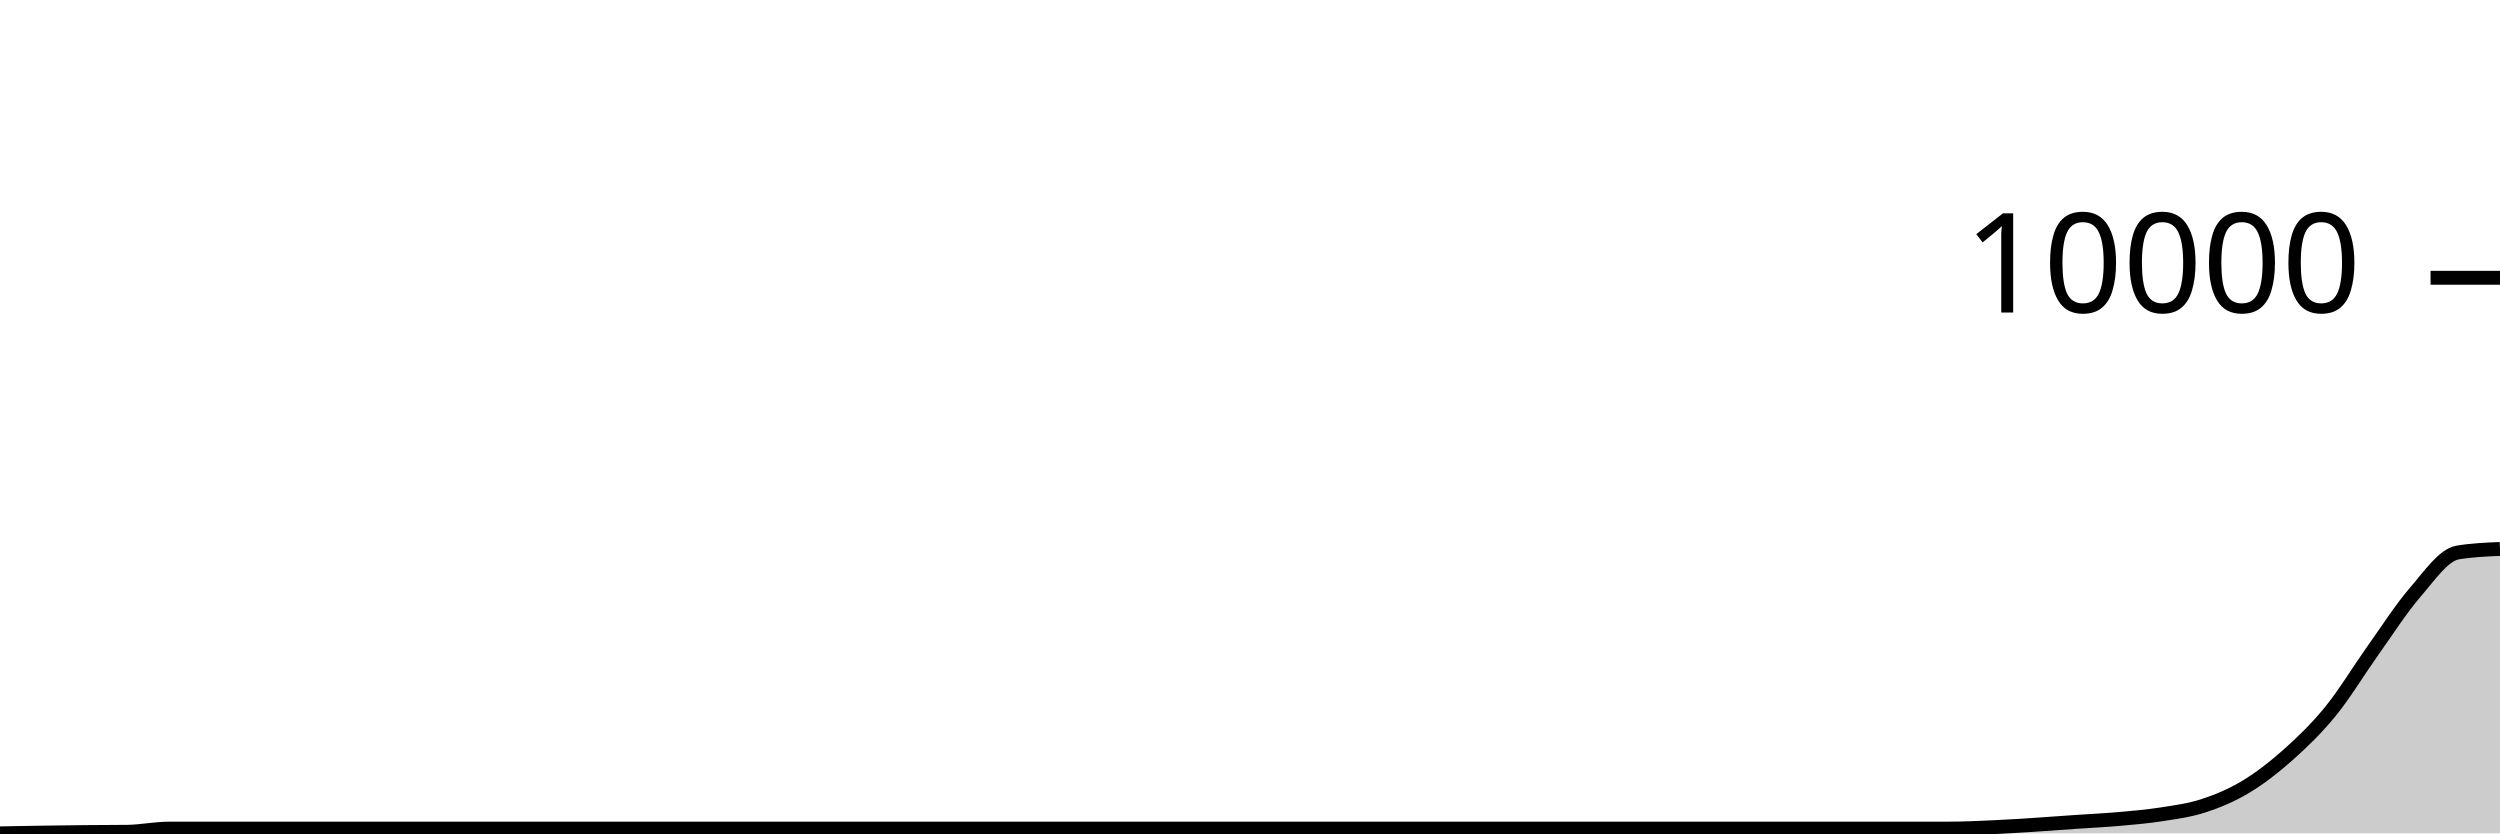
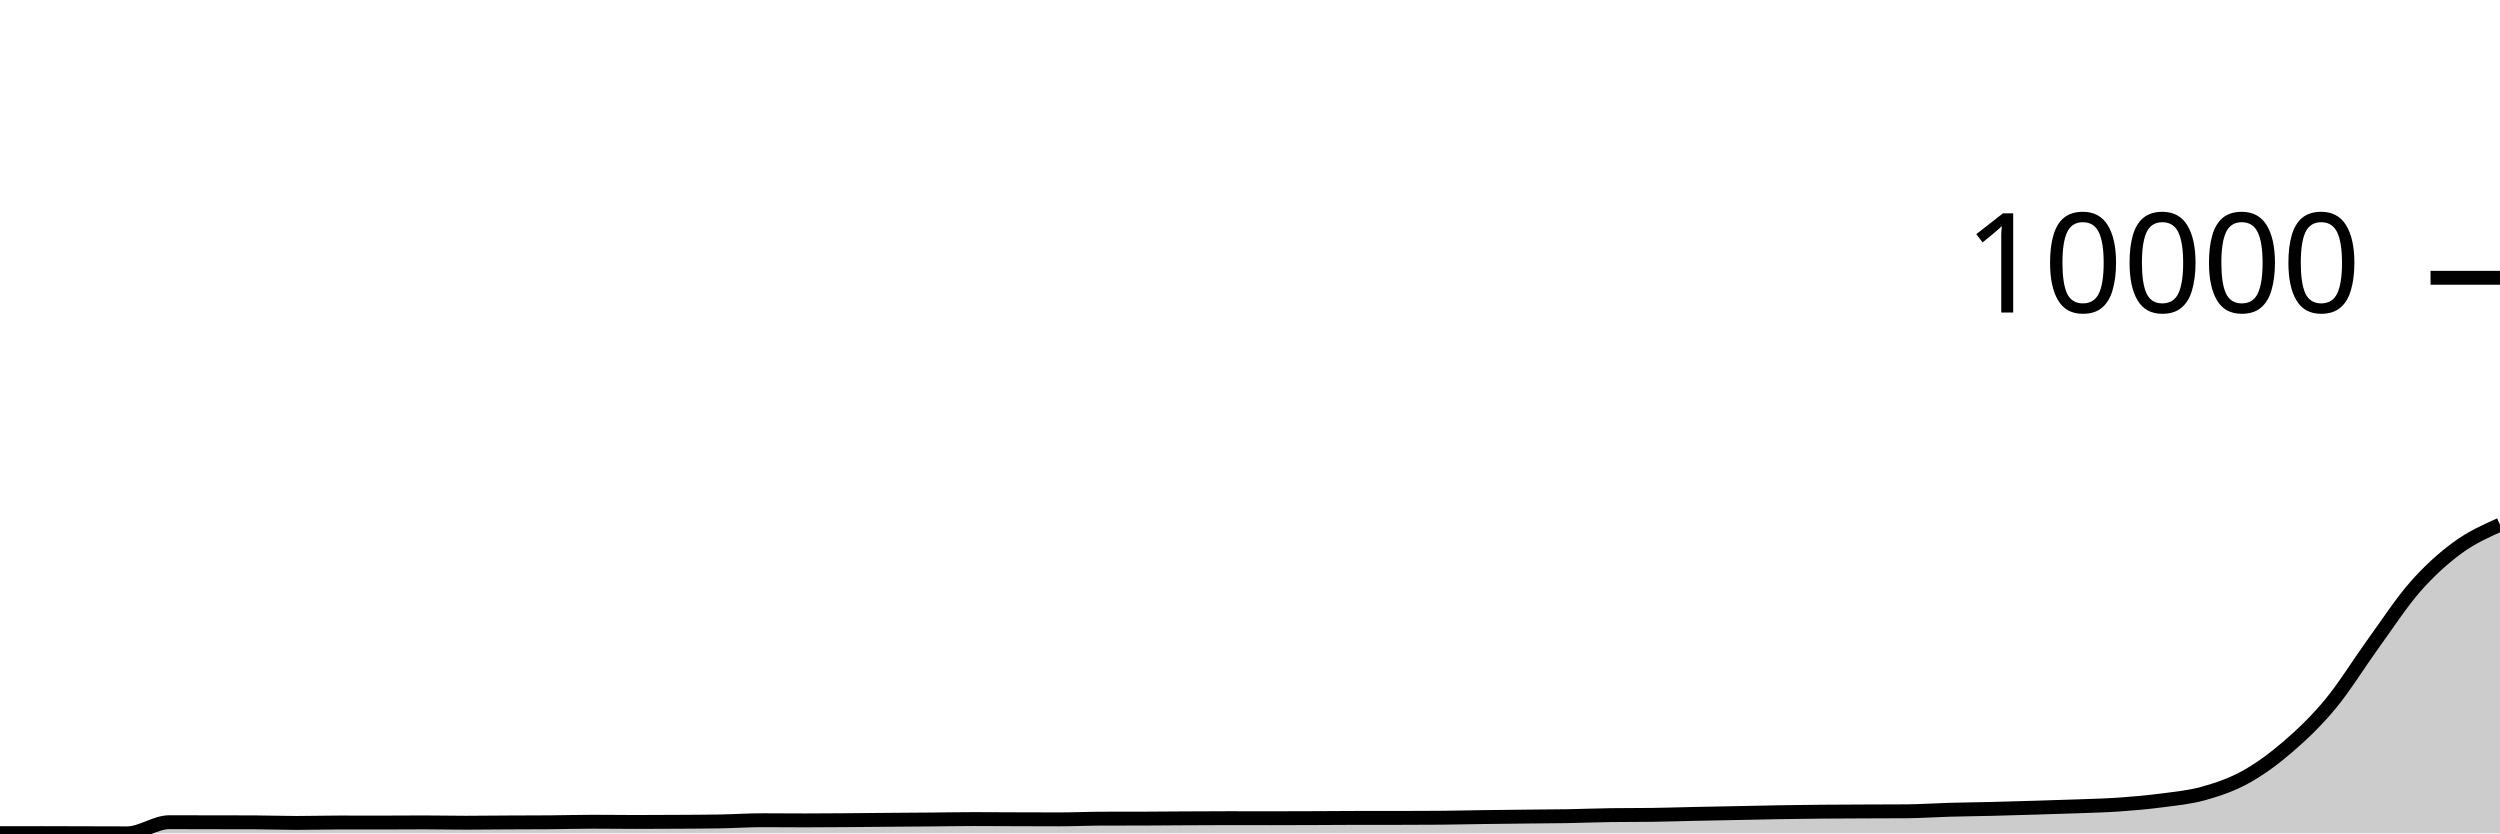
<svg xmlns="http://www.w3.org/2000/svg" viewBox="0 0 180 60">
  <g transform="translate(0,20)">
-     <path class="area" fill="rgba(0, 0, 0, 0.2)" d="M0,40C1.017,39.982,2.034,39.964,3.051,39.948C4.068,39.933,5.085,39.919,6.102,39.909C7.119,39.899,8.136,39.902,9.153,39.889C10.169,39.876,11.186,39.659,12.203,39.659C13.22,39.659,14.237,39.659,15.254,39.659C16.271,39.659,17.288,39.659,18.305,39.659C19.322,39.659,20.339,39.659,21.356,39.659C22.373,39.659,23.39,39.659,24.407,39.659C25.424,39.659,26.441,39.659,27.458,39.659C28.475,39.659,29.492,39.659,30.508,39.659C31.525,39.659,32.542,39.659,33.559,39.659C34.576,39.659,35.593,39.659,36.61,39.659C37.627,39.659,38.644,39.659,39.661,39.659C40.678,39.659,41.695,39.659,42.712,39.659C43.729,39.659,44.746,39.659,45.763,39.659C46.78,39.659,47.797,39.659,48.814,39.659C49.831,39.659,50.847,39.659,51.864,39.659C52.881,39.659,53.898,39.659,54.915,39.659C55.932,39.659,56.949,39.659,57.966,39.659C58.983,39.659,60,39.659,61.017,39.659C62.034,39.659,63.051,39.659,64.068,39.659C65.085,39.659,66.102,39.659,67.119,39.659C68.136,39.659,69.153,39.659,70.169,39.659C71.186,39.659,72.203,39.659,73.22,39.659C74.237,39.659,75.254,39.659,76.271,39.659C77.288,39.659,78.305,39.659,79.322,39.659C80.339,39.659,81.356,39.659,82.373,39.659C83.39,39.659,84.407,39.659,85.424,39.659C86.441,39.659,87.458,39.659,88.475,39.659C89.492,39.659,90.508,39.659,91.525,39.659C92.542,39.659,93.559,39.659,94.576,39.659C95.593,39.659,96.61,39.659,97.627,39.659C98.644,39.659,99.661,39.659,100.678,39.659C101.695,39.659,102.712,39.659,103.729,39.659C104.746,39.659,105.763,39.659,106.78,39.659C107.797,39.659,108.814,39.659,109.831,39.659C110.847,39.659,111.864,39.659,112.881,39.659C113.898,39.659,114.915,39.659,115.932,39.659C116.949,39.659,117.966,39.659,118.983,39.659C120,39.659,121.017,39.659,122.034,39.659C123.051,39.659,124.068,39.659,125.085,39.659C126.102,39.659,127.119,39.659,128.136,39.659C129.153,39.659,130.169,39.659,131.186,39.659C132.203,39.659,133.22,39.659,134.237,39.659C135.254,39.659,136.271,39.659,137.288,39.659C138.305,39.659,139.322,39.659,140.339,39.659C141.356,39.659,142.373,39.609,143.39,39.564C144.407,39.519,145.424,39.454,146.441,39.389C147.458,39.324,148.475,39.245,149.492,39.175C150.508,39.105,151.525,39.059,152.542,38.969C153.559,38.879,154.576,38.794,155.593,38.636C156.61,38.477,157.627,38.348,158.644,38.017C159.661,37.686,160.678,37.261,161.695,36.649C162.712,36.037,163.729,35.251,164.746,34.345C165.763,33.438,166.78,32.462,167.797,31.212C168.814,29.961,169.831,28.27,170.847,26.841C171.864,25.413,172.881,23.818,173.898,22.641C174.915,21.465,175.932,19.954,176.949,19.782C177.966,19.61,178.983,19.567,180,19.524L180,40C178.983,40,177.966,40,176.949,40C175.932,40,174.915,40,173.898,40C172.881,40,171.864,40,170.847,40C169.831,40,168.814,40,167.797,40C166.78,40,165.763,40,164.746,40C163.729,40,162.712,40,161.695,40C160.678,40,159.661,40,158.644,40C157.627,40,156.61,40,155.593,40C154.576,40,153.559,40,152.542,40C151.525,40,150.508,40,149.492,40C148.475,40,147.458,40,146.441,40C145.424,40,144.407,40,143.39,40C142.373,40,141.356,40,140.339,40C139.322,40,138.305,40,137.288,40C136.271,40,135.254,40,134.237,40C133.22,40,132.203,40,131.186,40C130.169,40,129.153,40,128.136,40C127.119,40,126.102,40,125.085,40C124.068,40,123.051,40,122.034,40C121.017,40,120,40,118.983,40C117.966,40,116.949,40,115.932,40C114.915,40,113.898,40,112.881,40C111.864,40,110.847,40,109.831,40C108.814,40,107.797,40,106.78,40C105.763,40,104.746,40,103.729,40C102.712,40,101.695,40,100.678,40C99.661,40,98.644,40,97.627,40C96.61,40,95.593,40,94.576,40C93.559,40,92.542,40,91.525,40C90.508,40,89.492,40,88.475,40C87.458,40,86.441,40,85.424,40C84.407,40,83.39,40,82.373,40C81.356,40,80.339,40,79.322,40C78.305,40,77.288,40,76.271,40C75.254,40,74.237,40,73.22,40C72.203,40,71.186,40,70.169,40C69.153,40,68.136,40,67.119,40C66.102,40,65.085,40,64.068,40C63.051,40,62.034,40,61.017,40C60,40,58.983,40,57.966,40C56.949,40,55.932,40,54.915,40C53.898,40,52.881,40,51.864,40C50.847,40,49.831,40,48.814,40C47.797,40,46.78,40,45.763,40C44.746,40,43.729,40,42.712,40C41.695,40,40.678,40,39.661,40C38.644,40,37.627,40,36.61,40C35.593,40,34.576,40,33.559,40C32.542,40,31.525,40,30.508,40C29.492,40,28.475,40,27.458,40C26.441,40,25.424,40,24.407,40C23.39,40,22.373,40,21.356,40C20.339,40,19.322,40,18.305,40C17.288,40,16.271,40,15.254,40C14.237,40,13.22,40,12.203,40C11.186,40,10.169,40,9.153,40C8.136,40,7.119,40,6.102,40C5.085,40,4.068,40,3.051,40C2.034,40,1.017,40,0,40Z" />
-     <path class="line" stroke="black" fill="none" d="M0,40C1.017,39.982,2.034,39.964,3.051,39.948C4.068,39.933,5.085,39.919,6.102,39.909C7.119,39.899,8.136,39.902,9.153,39.889C10.169,39.876,11.186,39.659,12.203,39.659C13.22,39.659,14.237,39.659,15.254,39.659C16.271,39.659,17.288,39.659,18.305,39.659C19.322,39.659,20.339,39.659,21.356,39.659C22.373,39.659,23.39,39.659,24.407,39.659C25.424,39.659,26.441,39.659,27.458,39.659C28.475,39.659,29.492,39.659,30.508,39.659C31.525,39.659,32.542,39.659,33.559,39.659C34.576,39.659,35.593,39.659,36.61,39.659C37.627,39.659,38.644,39.659,39.661,39.659C40.678,39.659,41.695,39.659,42.712,39.659C43.729,39.659,44.746,39.659,45.763,39.659C46.78,39.659,47.797,39.659,48.814,39.659C49.831,39.659,50.847,39.659,51.864,39.659C52.881,39.659,53.898,39.659,54.915,39.659C55.932,39.659,56.949,39.659,57.966,39.659C58.983,39.659,60,39.659,61.017,39.659C62.034,39.659,63.051,39.659,64.068,39.659C65.085,39.659,66.102,39.659,67.119,39.659C68.136,39.659,69.153,39.659,70.169,39.659C71.186,39.659,72.203,39.659,73.22,39.659C74.237,39.659,75.254,39.659,76.271,39.659C77.288,39.659,78.305,39.659,79.322,39.659C80.339,39.659,81.356,39.659,82.373,39.659C83.39,39.659,84.407,39.659,85.424,39.659C86.441,39.659,87.458,39.659,88.475,39.659C89.492,39.659,90.508,39.659,91.525,39.659C92.542,39.659,93.559,39.659,94.576,39.659C95.593,39.659,96.61,39.659,97.627,39.659C98.644,39.659,99.661,39.659,100.678,39.659C101.695,39.659,102.712,39.659,103.729,39.659C104.746,39.659,105.763,39.659,106.78,39.659C107.797,39.659,108.814,39.659,109.831,39.659C110.847,39.659,111.864,39.659,112.881,39.659C113.898,39.659,114.915,39.659,115.932,39.659C116.949,39.659,117.966,39.659,118.983,39.659C120,39.659,121.017,39.659,122.034,39.659C123.051,39.659,124.068,39.659,125.085,39.659C126.102,39.659,127.119,39.659,128.136,39.659C129.153,39.659,130.169,39.659,131.186,39.659C132.203,39.659,133.22,39.659,134.237,39.659C135.254,39.659,136.271,39.659,137.288,39.659C138.305,39.659,139.322,39.659,140.339,39.659C141.356,39.659,142.373,39.609,143.39,39.564C144.407,39.519,145.424,39.454,146.441,39.389C147.458,39.324,148.475,39.245,149.492,39.175C150.508,39.105,151.525,39.059,152.542,38.969C153.559,38.879,154.576,38.794,155.593,38.636C156.61,38.477,157.627,38.348,158.644,38.017C159.661,37.686,160.678,37.261,161.695,36.649C162.712,36.037,163.729,35.251,164.746,34.345C165.763,33.438,166.78,32.462,167.797,31.212C168.814,29.961,169.831,28.27,170.847,26.841C171.864,25.413,172.881,23.818,173.898,22.641C174.915,21.465,175.932,19.954,176.949,19.782C177.966,19.61,178.983,19.567,180,19.524" />
+     <path class="area" fill="rgba(0, 0, 0, 0.2)" d="M0,39.988C1.017,39.986,2.034,39.984,3.051,39.984C4.068,39.984,5.085,39.99,6.102,39.992C7.119,39.995,8.136,40,9.153,40C10.169,40,11.186,39.197,12.203,39.197C13.22,39.197,14.237,39.202,15.254,39.204C16.271,39.206,17.288,39.206,18.305,39.208C19.322,39.211,20.339,39.251,21.356,39.251C22.373,39.251,23.39,39.22,24.407,39.22C25.424,39.22,26.441,39.224,27.458,39.224C28.475,39.224,29.492,39.212,30.508,39.212C31.525,39.212,32.542,39.236,33.559,39.236C34.576,39.236,35.593,39.221,36.61,39.216C37.627,39.211,38.644,39.212,39.661,39.204C40.678,39.197,41.695,39.165,42.712,39.165C43.729,39.165,44.746,39.181,45.763,39.181C46.78,39.181,47.797,39.176,48.814,39.169C49.831,39.163,50.847,39.16,51.864,39.142C52.881,39.124,53.898,39.056,54.915,39.056C55.932,39.056,56.949,39.068,57.966,39.068C58.983,39.068,60,39.06,61.017,39.052C62.034,39.045,63.051,39.034,64.068,39.025C65.085,39.017,66.102,39.01,67.119,39.002C68.136,38.993,69.153,38.974,70.169,38.974C71.186,38.974,72.203,38.983,73.22,38.986C74.237,38.989,75.254,38.994,76.271,38.994C77.288,38.994,78.305,38.946,79.322,38.943C80.339,38.941,81.356,38.942,82.373,38.939C83.39,38.937,84.407,38.925,85.424,38.92C86.441,38.915,87.458,38.908,88.475,38.908C89.492,38.908,90.508,38.912,91.525,38.912C92.542,38.912,93.559,38.908,94.576,38.904C95.593,38.9,96.61,38.889,97.627,38.889C98.644,38.889,99.661,38.889,100.678,38.889C101.695,38.889,102.712,38.885,103.729,38.877C104.746,38.869,105.763,38.844,106.78,38.83C107.797,38.816,108.814,38.806,109.831,38.795C110.847,38.784,111.864,38.781,112.881,38.764C113.898,38.746,114.915,38.703,115.932,38.69C116.949,38.677,117.966,38.683,118.983,38.67C120,38.657,121.017,38.621,122.034,38.6C123.051,38.579,124.068,38.562,125.085,38.541C126.102,38.521,127.119,38.496,128.136,38.479C129.153,38.462,130.169,38.449,131.186,38.44C132.203,38.431,133.22,38.429,134.237,38.424C135.254,38.42,136.271,38.421,137.288,38.413C138.305,38.405,139.322,38.332,140.339,38.304C141.356,38.275,142.373,38.266,143.39,38.241C144.407,38.217,145.424,38.186,146.441,38.155C147.458,38.125,148.475,38.096,149.492,38.058C150.508,38.02,151.525,37.999,152.542,37.929C153.559,37.859,154.576,37.77,155.593,37.637C156.61,37.503,157.627,37.412,158.644,37.13C159.661,36.847,160.678,36.503,161.695,35.94C162.712,35.377,163.729,34.63,164.746,33.753C165.763,32.875,166.78,31.905,167.797,30.676C168.814,29.447,169.831,27.783,170.847,26.378C171.864,24.974,172.881,23.406,173.898,22.248C174.915,21.091,175.932,20.177,176.949,19.433C177.966,18.688,178.983,18.233,180,17.779L180,40C178.983,40,177.966,40,176.949,40C175.932,40,174.915,40,173.898,40C172.881,40,171.864,40,170.847,40C169.831,40,168.814,40,167.797,40C166.78,40,165.763,40,164.746,40C163.729,40,162.712,40,161.695,40C160.678,40,159.661,40,158.644,40C157.627,40,156.61,40,155.593,40C154.576,40,153.559,40,152.542,40C151.525,40,150.508,40,149.492,40C148.475,40,147.458,40,146.441,40C145.424,40,144.407,40,143.39,40C142.373,40,141.356,40,140.339,40C139.322,40,138.305,40,137.288,40C136.271,40,135.254,40,134.237,40C133.22,40,132.203,40,131.186,40C130.169,40,129.153,40,128.136,40C127.119,40,126.102,40,125.085,40C124.068,40,123.051,40,122.034,40C121.017,40,120,40,118.983,40C117.966,40,116.949,40,115.932,40C114.915,40,113.898,40,112.881,40C111.864,40,110.847,40,109.831,40C108.814,40,107.797,40,106.78,40C105.763,40,104.746,40,103.729,40C102.712,40,101.695,40,100.678,40C99.661,40,98.644,40,97.627,40C96.61,40,95.593,40,94.576,40C93.559,40,92.542,40,91.525,40C90.508,40,89.492,40,88.475,40C87.458,40,86.441,40,85.424,40C84.407,40,83.39,40,82.373,40C81.356,40,80.339,40,79.322,40C78.305,40,77.288,40,76.271,40C75.254,40,74.237,40,73.22,40C72.203,40,71.186,40,70.169,40C69.153,40,68.136,40,67.119,40C66.102,40,65.085,40,64.068,40C63.051,40,62.034,40,61.017,40C60,40,58.983,40,57.966,40C56.949,40,55.932,40,54.915,40C53.898,40,52.881,40,51.864,40C50.847,40,49.831,40,48.814,40C47.797,40,46.78,40,45.763,40C44.746,40,43.729,40,42.712,40C41.695,40,40.678,40,39.661,40C38.644,40,37.627,40,36.61,40C35.593,40,34.576,40,33.559,40C32.542,40,31.525,40,30.508,40C29.492,40,28.475,40,27.458,40C26.441,40,25.424,40,24.407,40C23.39,40,22.373,40,21.356,40C20.339,40,19.322,40,18.305,40C17.288,40,16.271,40,15.254,40C14.237,40,13.22,40,12.203,40C11.186,40,10.169,40,9.153,40C8.136,40,7.119,40,6.102,40C5.085,40,4.068,40,3.051,40C2.034,40,1.017,40,0,40Z" />
+     <path class="line" stroke="black" fill="none" d="M0,39.988C1.017,39.986,2.034,39.984,3.051,39.984C4.068,39.984,5.085,39.99,6.102,39.992C7.119,39.995,8.136,40,9.153,40C10.169,40,11.186,39.197,12.203,39.197C13.22,39.197,14.237,39.202,15.254,39.204C16.271,39.206,17.288,39.206,18.305,39.208C19.322,39.211,20.339,39.251,21.356,39.251C22.373,39.251,23.39,39.22,24.407,39.22C25.424,39.22,26.441,39.224,27.458,39.224C28.475,39.224,29.492,39.212,30.508,39.212C31.525,39.212,32.542,39.236,33.559,39.236C34.576,39.236,35.593,39.221,36.61,39.216C37.627,39.211,38.644,39.212,39.661,39.204C40.678,39.197,41.695,39.165,42.712,39.165C43.729,39.165,44.746,39.181,45.763,39.181C46.78,39.181,47.797,39.176,48.814,39.169C49.831,39.163,50.847,39.16,51.864,39.142C52.881,39.124,53.898,39.056,54.915,39.056C55.932,39.056,56.949,39.068,57.966,39.068C58.983,39.068,60,39.06,61.017,39.052C62.034,39.045,63.051,39.034,64.068,39.025C65.085,39.017,66.102,39.01,67.119,39.002C68.136,38.993,69.153,38.974,70.169,38.974C71.186,38.974,72.203,38.983,73.22,38.986C74.237,38.989,75.254,38.994,76.271,38.994C77.288,38.994,78.305,38.946,79.322,38.943C80.339,38.941,81.356,38.942,82.373,38.939C83.39,38.937,84.407,38.925,85.424,38.92C86.441,38.915,87.458,38.908,88.475,38.908C89.492,38.908,90.508,38.912,91.525,38.912C92.542,38.912,93.559,38.908,94.576,38.904C95.593,38.9,96.61,38.889,97.627,38.889C98.644,38.889,99.661,38.889,100.678,38.889C101.695,38.889,102.712,38.885,103.729,38.877C104.746,38.869,105.763,38.844,106.78,38.83C107.797,38.816,108.814,38.806,109.831,38.795C110.847,38.784,111.864,38.781,112.881,38.764C113.898,38.746,114.915,38.703,115.932,38.69C116.949,38.677,117.966,38.683,118.983,38.67C120,38.657,121.017,38.621,122.034,38.6C123.051,38.579,124.068,38.562,125.085,38.541C126.102,38.521,127.119,38.496,128.136,38.479C129.153,38.462,130.169,38.449,131.186,38.44C132.203,38.431,133.22,38.429,134.237,38.424C135.254,38.42,136.271,38.421,137.288,38.413C138.305,38.405,139.322,38.332,140.339,38.304C141.356,38.275,142.373,38.266,143.39,38.241C144.407,38.217,145.424,38.186,146.441,38.155C147.458,38.125,148.475,38.096,149.492,38.058C150.508,38.02,151.525,37.999,152.542,37.929C153.559,37.859,154.576,37.77,155.593,37.637C156.61,37.503,157.627,37.412,158.644,37.13C159.661,36.847,160.678,36.503,161.695,35.94C162.712,35.377,163.729,34.63,164.746,33.753C165.763,32.875,166.78,31.905,167.797,30.676C168.814,29.447,169.831,27.783,170.847,26.378C171.864,24.974,172.881,23.406,173.898,22.248C174.915,21.091,175.932,20.177,176.949,19.433C177.966,18.688,178.983,18.233,180,17.779" />
    <path class="axis-ceiling" stroke-width="1" stroke="black" fill="none" d="M175,0L180,0" />
    <text class="axis-ceiling-label" font-family="sans-serif" text-anchor="end" font-size="10px" x="170" y="2.5">10000</text>
  </g>
</svg>
